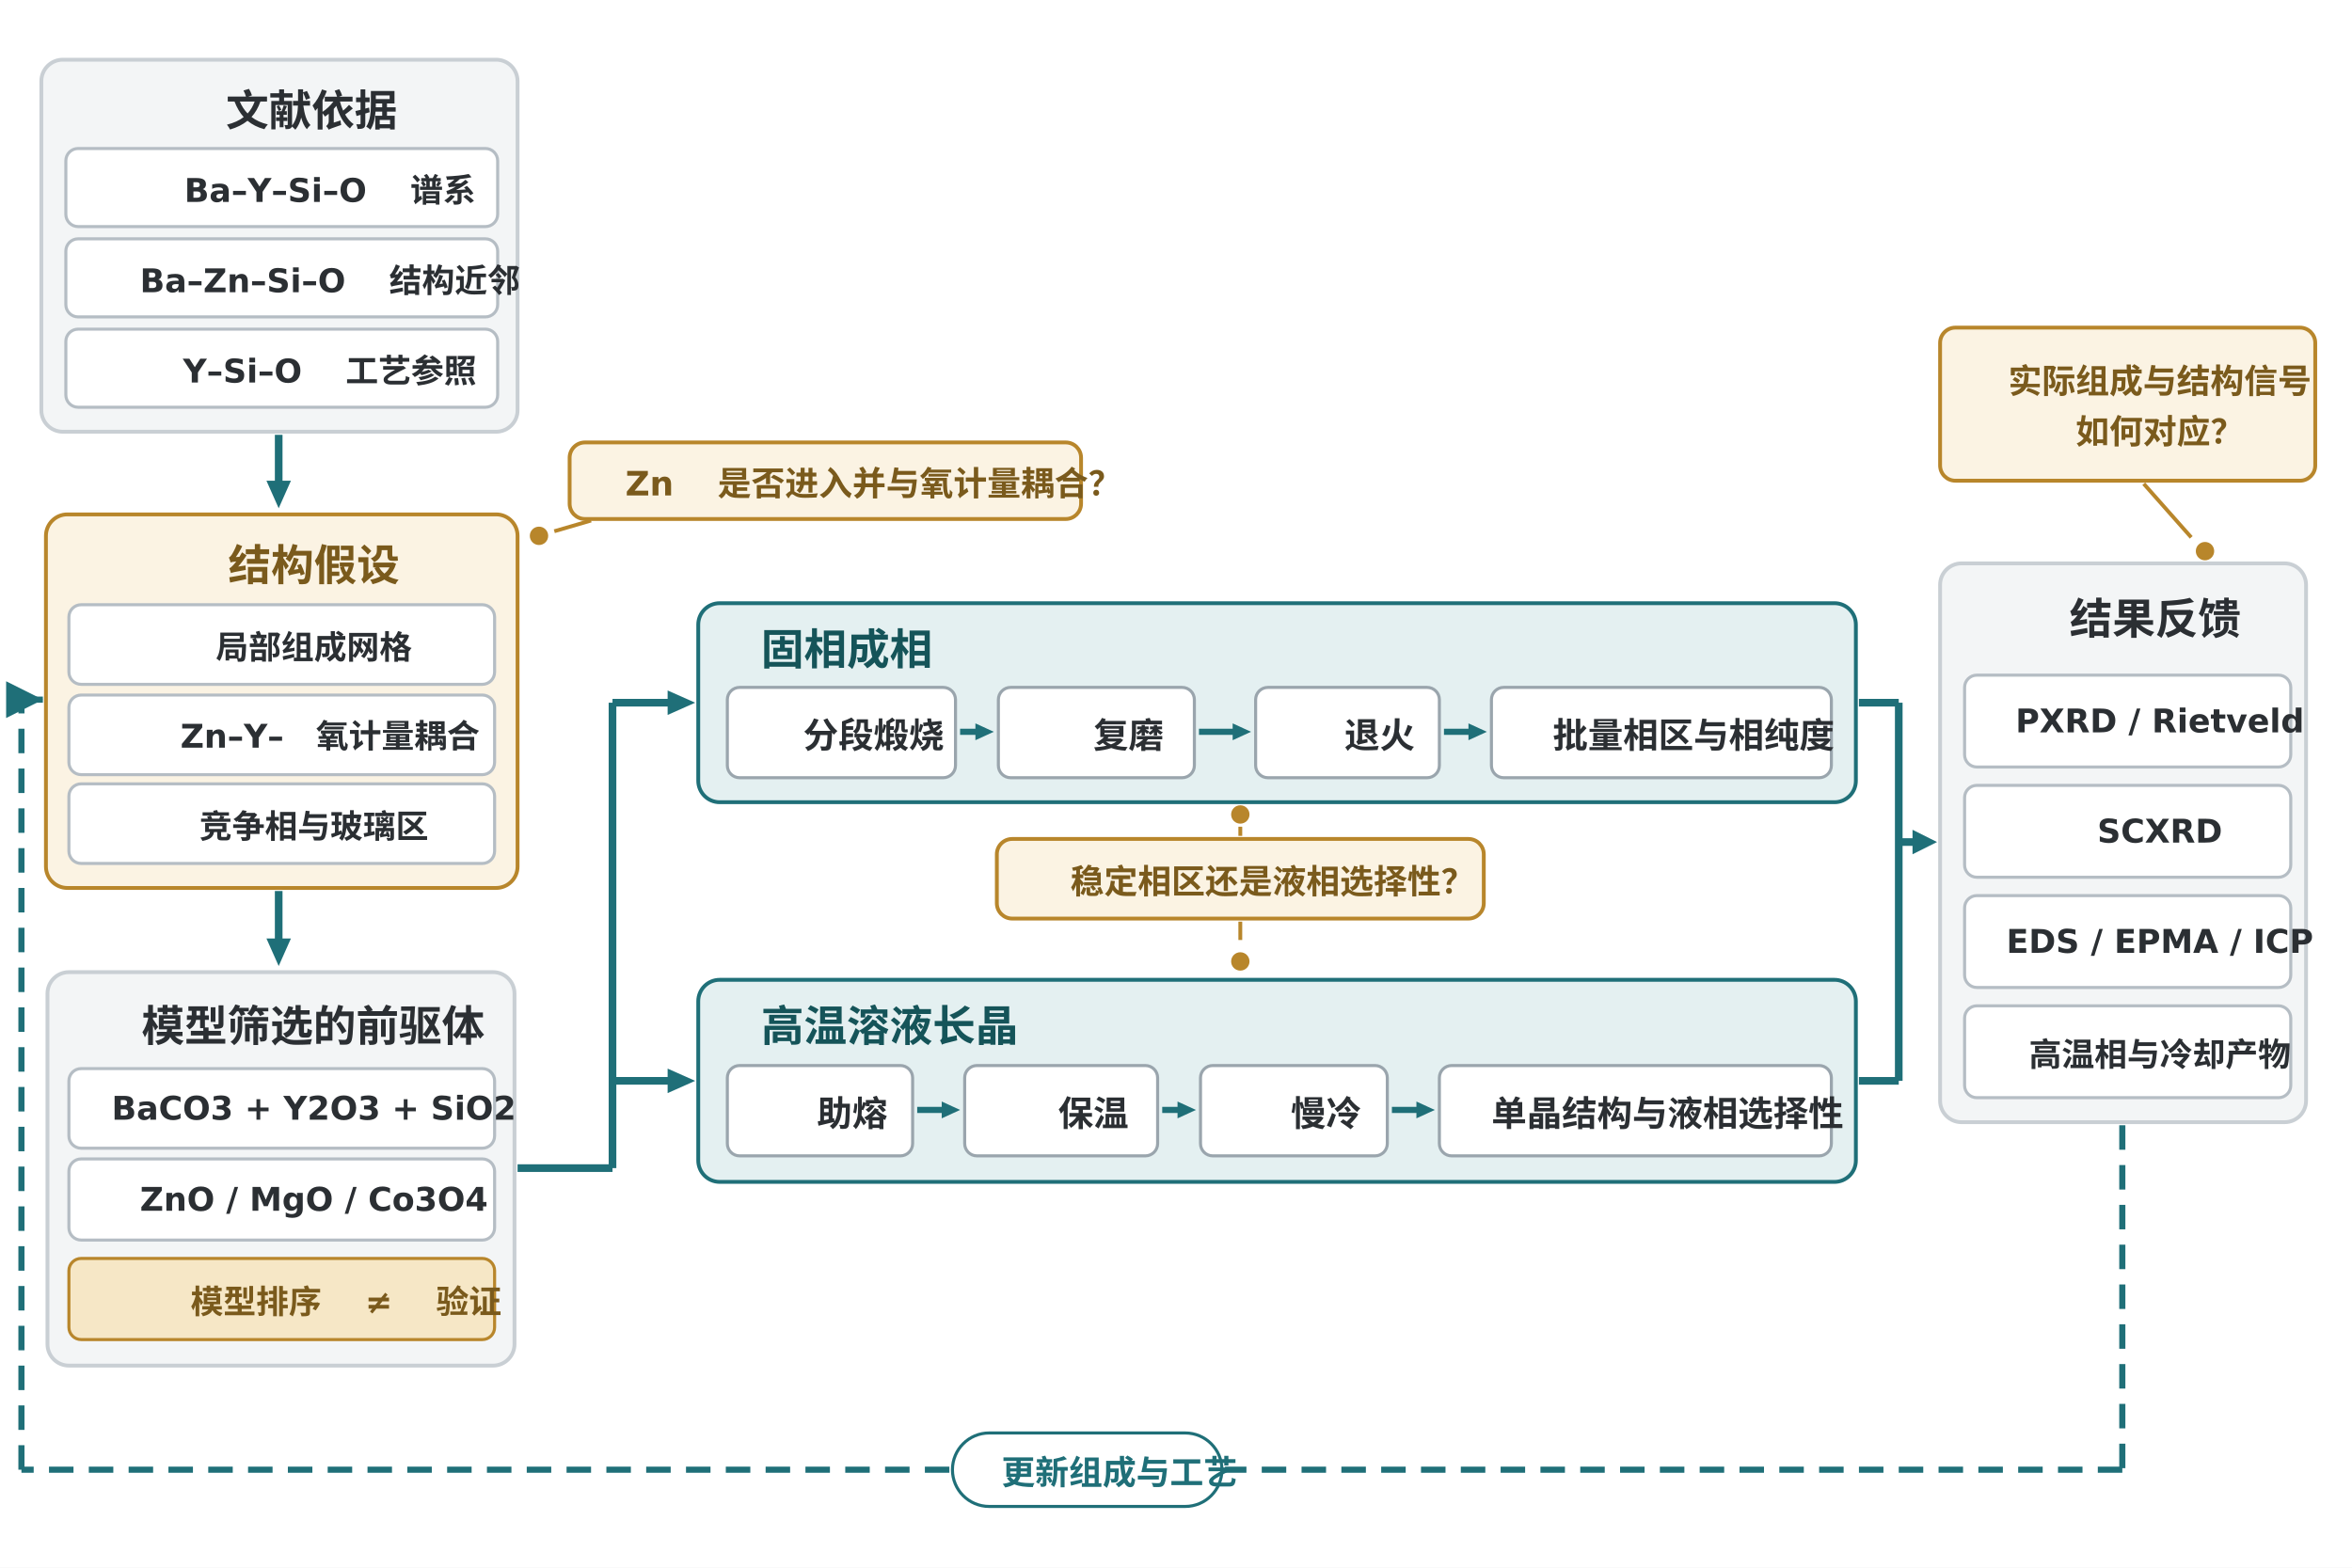
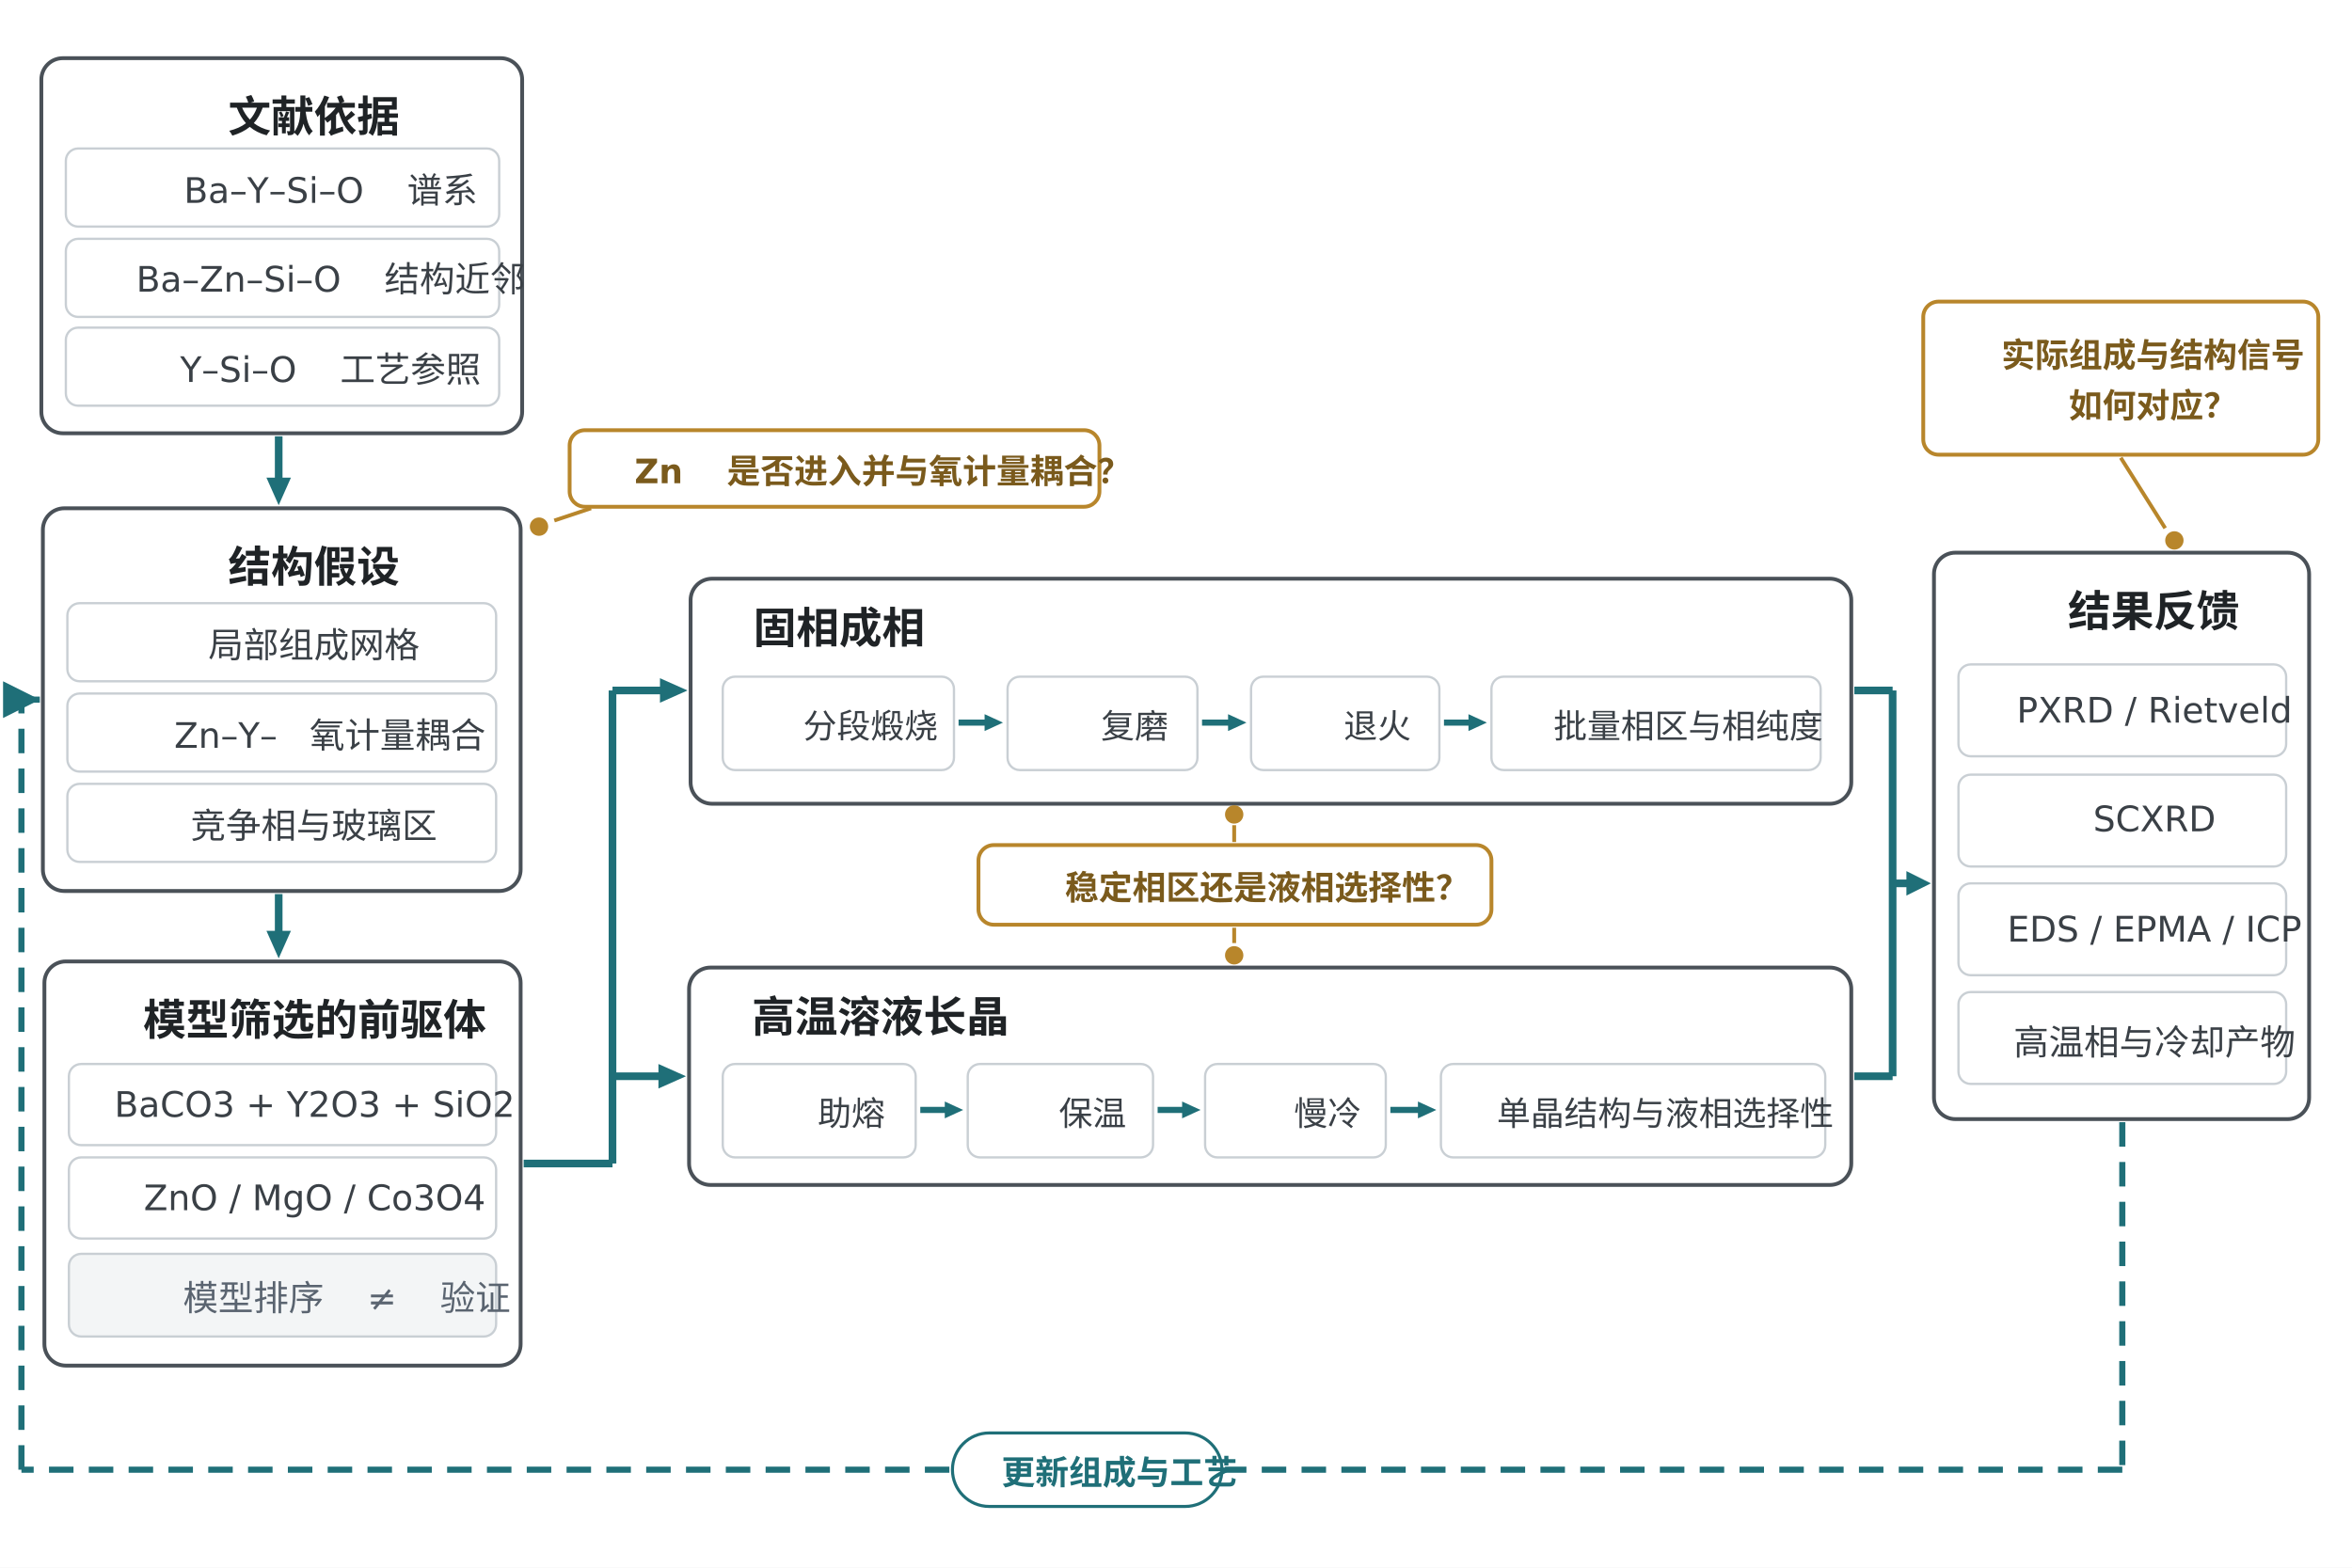
<svg xmlns="http://www.w3.org/2000/svg" viewBox="0 0 1536 1024" width="1536" height="1024">
  <rect width="100%" height="100%" fill="#FFFFFF" />
  <g id="c1">
-     <rect x="27" y="39" width="311" height="243" rx="14" fill="#F3F5F6" stroke="#C9CFD4" stroke-width="2.5" />
+     <rect x="27" y="38" width="314" height="245" rx="14" fill="#FFFFFF" stroke="#4A5158" stroke-width="2.5" />
  </g>
  <g id="c1_t">
-     <text x="126.5" y="82.125" xml:space="preserve">
-       <tspan font-family="Noto Sans CJK SC" font-size="28" font-weight="bold" font-style="normal" fill="#2B2F33">文献依据</tspan>
+     <text x="128.0" y="86.125" xml:space="preserve">
+       <tspan font-family="Noto Sans CJK SC" font-size="28" font-weight="bold" font-style="normal" fill="#1F2326">文献依据</tspan>
    </text>
  </g>
  <g id="c1_k0">
-     <rect x="43" y="97" width="282" height="51" rx="8" fill="#FFFFFF" stroke="#B5BDC4" stroke-width="2" />
+     <rect x="43" y="97" width="283" height="51" rx="8" fill="#FFFFFF" stroke="#C9CFD4" stroke-width="1.5" />
  </g>
  <g id="c1_k0_t">
-     <text x="99.338" y="131.875" xml:space="preserve">
-       <tspan font-family="DejaVu Sans" font-size="21.375" font-weight="bold" font-style="normal" fill="#2B2F33">Ba–Y–Si–O </tspan>
-       <tspan font-family="Noto Sans CJK SC" font-size="21.375" font-weight="bold" font-style="normal" fill="#2B2F33">谱系</tspan>
+     <text x="99.084" y="132.5" xml:space="preserve">
+       <tspan font-family="DejaVu Sans" font-size="23" font-weight="normal" font-style="normal" fill="#3A4046">Ba–Y–Si–O </tspan>
+       <tspan font-family="Noto Sans CJK SC" font-size="23" font-weight="normal" font-style="normal" fill="#3A4046">谱系</tspan>
    </text>
  </g>
  <g id="c1_k1">
-     <rect x="43" y="156" width="282" height="51" rx="8" fill="#FFFFFF" stroke="#B5BDC4" stroke-width="2" />
+     <rect x="43" y="156" width="283" height="51" rx="8" fill="#FFFFFF" stroke="#C9CFD4" stroke-width="1.5" />
  </g>
  <g id="c1_k1_t">
-     <text x="70.346" y="190.875" xml:space="preserve">
-       <tspan font-family="DejaVu Sans" font-size="21.375" font-weight="bold" font-style="normal" fill="#2B2F33">Ba–Zn–Si–O </tspan>
-       <tspan font-family="Noto Sans CJK SC" font-size="21.375" font-weight="bold" font-style="normal" fill="#2B2F33">结构近邻</tspan>
+     <text x="67.941" y="190.5" xml:space="preserve">
+       <tspan font-family="DejaVu Sans" font-size="23" font-weight="normal" font-style="normal" fill="#3A4046">Ba–Zn–Si–O </tspan>
+       <tspan font-family="Noto Sans CJK SC" font-size="23" font-weight="normal" font-style="normal" fill="#3A4046">结构近邻</tspan>
    </text>
  </g>
  <g id="c1_k2">
-     <rect x="43" y="215" width="282" height="51" rx="8" fill="#FFFFFF" stroke="#B5BDC4" stroke-width="2" />
+     <rect x="43" y="214" width="283" height="51" rx="8" fill="#FFFFFF" stroke="#C9CFD4" stroke-width="1.5" />
  </g>
  <g id="c1_k2_t">
-     <text x="98.5" y="249.875" xml:space="preserve">
-       <tspan font-family="DejaVu Sans" font-size="21.375" font-weight="bold" font-style="normal" fill="#2B2F33">Y–Si–O </tspan>
-       <tspan font-family="Noto Sans CJK SC" font-size="21.375" font-weight="bold" font-style="normal" fill="#2B2F33">工艺参照</tspan>
+     <text x="96.625" y="249.5" xml:space="preserve">
+       <tspan font-family="DejaVu Sans" font-size="23" font-weight="normal" font-style="normal" fill="#3A4046">Y–Si–O </tspan>
+       <tspan font-family="Noto Sans CJK SC" font-size="23" font-weight="normal" font-style="normal" fill="#3A4046">工艺参照</tspan>
    </text>
  </g>
  <g id="c1_c2">
-     <polygon points="184.5,284.0 184.5,314.0 190.0,314.0 182,332 174.0,314.0 179.5,314.0 179.5,284.0" fill="#1F6F78" />
+     <polygon points="184.5,285.0 184.5,312.0 190.0,312.0 182,330 174.0,312.0 179.5,312.0 179.5,285.0" fill="#1F6F78" />
  </g>
  <g id="c2">
-     <rect x="30" y="336" width="308" height="244" rx="14" fill="#FBF3E3" stroke="#B8862B" stroke-width="2.5" />
+     <rect x="28" y="332" width="312" height="250" rx="14" fill="#FFFFFF" stroke="#4A5158" stroke-width="2.5" />
  </g>
  <g id="c2_t">
-     <text x="128.0" y="379.125" xml:space="preserve">
-       <tspan font-family="Noto Sans CJK SC" font-size="28" font-weight="bold" font-style="normal" fill="#7A5A1C">结构假设</tspan>
+     <text x="128.0" y="380.125" xml:space="preserve">
+       <tspan font-family="Noto Sans CJK SC" font-size="28" font-weight="bold" font-style="normal" fill="#1F2326">结构假设</tspan>
    </text>
  </g>
  <g id="c2_k0">
-     <rect x="45" y="395" width="278" height="52" rx="8" fill="#FFFFFF" stroke="#B5BDC4" stroke-width="2" />
+     <rect x="44" y="394" width="280" height="51" rx="8" fill="#FFFFFF" stroke="#C9CFD4" stroke-width="1.5" />
  </g>
  <g id="c2_k0_t">
-     <text x="119.875" y="430.375" xml:space="preserve">
-       <tspan font-family="Noto Sans CJK SC" font-size="21.375" font-weight="bold" font-style="normal" fill="#2B2F33">局部组成网格</tspan>
+     <text x="115.0" y="429.5" xml:space="preserve">
+       <tspan font-family="Noto Sans CJK SC" font-size="23" font-weight="normal" font-style="normal" fill="#3A4046">局部组成网格</tspan>
    </text>
  </g>
  <g id="c2_k1">
-     <rect x="45" y="454" width="278" height="52" rx="8" fill="#FFFFFF" stroke="#B5BDC4" stroke-width="2" />
+     <rect x="44" y="453" width="280" height="51" rx="8" fill="#FFFFFF" stroke="#C9CFD4" stroke-width="1.5" />
  </g>
  <g id="c2_k1_t">
-     <text x="96.791" y="488.375" xml:space="preserve">
-       <tspan font-family="DejaVu Sans" font-size="21.375" font-weight="bold" font-style="normal" fill="#2B2F33">Zn–Y–</tspan>
-       <tspan font-family="Noto Sans CJK SC" font-size="21.375" font-weight="bold" font-style="normal" fill="#2B2F33">氧计量耦合</tspan>
+     <text x="92.75" y="488.5" xml:space="preserve">
+       <tspan font-family="DejaVu Sans" font-size="23" font-weight="normal" font-style="normal" fill="#3A4046">Zn–Y–</tspan>
+       <tspan font-family="Noto Sans CJK SC" font-size="23" font-weight="normal" font-style="normal" fill="#3A4046">氧计量耦合</tspan>
    </text>
  </g>
  <g id="c2_k2">
-     <rect x="45" y="512" width="278" height="52" rx="8" fill="#FFFFFF" stroke="#B5BDC4" stroke-width="2" />
+     <rect x="44" y="512" width="280" height="51" rx="8" fill="#FFFFFF" stroke="#C9CFD4" stroke-width="1.5" />
  </g>
  <g id="c2_k2_t">
-     <text x="109.201" y="547.375" xml:space="preserve">
-       <tspan font-family="Noto Sans CJK SC" font-size="21.375" font-weight="bold" font-style="normal" fill="#2B2F33">竞争相与玻璃区</tspan>
+     <text x="103.5" y="547.5" xml:space="preserve">
+       <tspan font-family="Noto Sans CJK SC" font-size="23" font-weight="normal" font-style="normal" fill="#3A4046">竞争相与玻璃区</tspan>
    </text>
  </g>
  <g id="c2_c3">
-     <polygon points="184.5,582.0 184.5,613.0 190.0,613.0 182,631 174.0,613.0 179.5,613.0 179.5,582.0" fill="#1F6F78" />
+     <polygon points="184.5,584.0 184.5,608.0 190.0,608.0 182,626 174.0,608.0 179.5,608.0 179.5,584.0" fill="#1F6F78" />
  </g>
  <g id="c3">
-     <rect x="31" y="635" width="305" height="257" rx="14" fill="#F3F5F6" stroke="#C9CFD4" stroke-width="2.5" />
+     <rect x="29" y="628" width="311" height="264" rx="14" fill="#FFFFFF" stroke="#4A5158" stroke-width="2.5" />
  </g>
  <g id="c3_t">
-     <text x="71.5" y="680.125" xml:space="preserve">
-       <tspan font-family="Noto Sans CJK SC" font-size="28" font-weight="bold" font-style="normal" fill="#2B2F33">模型筛选的前驱体</tspan>
+     <text x="72.5" y="676.125" xml:space="preserve">
+       <tspan font-family="Noto Sans CJK SC" font-size="28" font-weight="bold" font-style="normal" fill="#1F2326">模型筛选的前驱体</tspan>
    </text>
  </g>
  <g id="c3_k0">
-     <rect x="45" y="698" width="278" height="52" rx="8" fill="#FFFFFF" stroke="#B5BDC4" stroke-width="2" />
+     <rect x="45" y="695" width="279" height="53" rx="8" fill="#FFFFFF" stroke="#C9CFD4" stroke-width="1.5" />
  </g>
  <g id="c3_k0_t">
-     <text x="51.875" y="731.375" xml:space="preserve">
-       <tspan font-family="DejaVu Sans" font-size="21.375" font-weight="bold" font-style="normal" fill="#2B2F33">BaCO3 + Y2O3 + SiO2</tspan>
+     <text x="53.691" y="729.5" xml:space="preserve">
+       <tspan font-family="DejaVu Sans" font-size="23" font-weight="normal" font-style="normal" fill="#3A4046">BaCO3 + Y2O3 + SiO2</tspan>
    </text>
  </g>
  <g id="c3_k1">
-     <rect x="45" y="757" width="278" height="53" rx="8" fill="#FFFFFF" stroke="#B5BDC4" stroke-width="2" />
+     <rect x="45" y="756" width="279" height="53" rx="8" fill="#FFFFFF" stroke="#C9CFD4" stroke-width="1.5" />
  </g>
  <g id="c3_k1_t">
-     <text x="70.369" y="790.875" xml:space="preserve">
-       <tspan font-family="DejaVu Sans" font-size="21.375" font-weight="bold" font-style="normal" fill="#2B2F33">ZnO / MgO / Co3O4</tspan>
+     <text x="72.875" y="790.5" xml:space="preserve">
+       <tspan font-family="DejaVu Sans" font-size="23" font-weight="normal" font-style="normal" fill="#3A4046">ZnO / MgO / Co3O4</tspan>
    </text>
  </g>
  <g id="c3_tag">
-     <rect x="45" y="822" width="278" height="53" rx="8" fill="#F6E7C6" stroke="#B8862B" stroke-width="2" />
+     <rect x="45" y="819" width="279" height="54" rx="8" fill="#F3F5F6" stroke="#C9CFD4" stroke-width="1.5" />
  </g>
  <g id="c3_tag_t">
-     <text x="103.48" y="857.875" xml:space="preserve">
-       <tspan font-family="Noto Sans CJK SC" font-size="21.375" font-weight="bold" font-style="normal" fill="#7A5A1C">模型排序</tspan>
-       <tspan font-family="DejaVu Sans" font-size="21.375" font-weight="bold" font-style="normal" fill="#7A5A1C"> ≠ </tspan>
-       <tspan font-family="Noto Sans CJK SC" font-size="21.375" font-weight="bold" font-style="normal" fill="#7A5A1C">验证</tspan>
+     <text x="98.5" y="856.0" xml:space="preserve">
+       <tspan font-family="Noto Sans CJK SC" font-size="23" font-weight="normal" font-style="normal" fill="#5A6470">模型排序</tspan>
+       <tspan font-family="DejaVu Sans" font-size="23" font-weight="normal" font-style="normal" fill="#5A6470"> ≠ </tspan>
+       <tspan font-family="Noto Sans CJK SC" font-size="23" font-weight="normal" font-style="normal" fill="#5A6470">验证</tspan>
    </text>
  </g>
  <g id="fk_stub">
-     <line x1="338" y1="763" x2="400" y2="763" stroke="#1F6F78" stroke-width="5" />
+     <line x1="342" y1="760" x2="400" y2="760" stroke="#1F6F78" stroke-width="5" />
  </g>
  <g id="fk_v">
-     <line x1="400" y1="459" x2="400" y2="763" stroke="#1F6F78" stroke-width="5" />
+     <line x1="400" y1="451" x2="400" y2="760" stroke="#1F6F78" stroke-width="5" />
  </g>
  <g id="fk_a">
-     <polygon points="400.0,456.5 436.0,456.5 436.0,451.0 454,459 436.0,467.0 436.0,461.5 400.0,461.5" fill="#1F6F78" />
+     <polygon points="400.0,448.5 431.0,448.5 431.0,443.0 449,451 431.0,459.0 431.0,453.5 400.0,453.5" fill="#1F6F78" />
  </g>
  <g id="fk_b">
-     <polygon points="400.0,703.5 436.0,703.5 436.0,698.0 454,706 436.0,714.0 436.0,708.5 400.0,708.5" fill="#1F6F78" />
+     <polygon points="400.0,700.5 430.0,700.5 430.0,695.0 448,703 430.0,711.0 430.0,705.5 400.0,705.5" fill="#1F6F78" />
  </g>
  <g id="l1">
-     <rect x="456" y="394" width="756" height="130" rx="14" fill="#E4F0F1" stroke="#1F6F78" stroke-width="2.5" />
+     <rect x="451" y="378" width="758" height="147" rx="14" fill="#FFFFFF" stroke="#4A5158" stroke-width="2.5" />
  </g>
  <g id="l1_t">
-     <text x="476" y="434.125" xml:space="preserve">
-       <tspan font-family="Noto Sans CJK SC" font-size="28" font-weight="bold" font-style="normal" fill="#155459">固相成相</tspan>
+     <text x="471" y="420.125" xml:space="preserve">
+       <tspan font-family="Noto Sans CJK SC" font-size="28" font-weight="bold" font-style="normal" fill="#1F2326">固相成相</tspan>
    </text>
  </g>
  <g id="l1_k0">
-     <rect x="475" y="449" width="149" height="59" rx="8" fill="#FFFFFF" stroke="#9AA5AD" stroke-width="2" />
+     <rect x="472" y="442" width="151" height="61" rx="8" fill="#FFFFFF" stroke="#C9CFD4" stroke-width="1.5" />
  </g>
  <g id="l1_k0_t">
-     <text x="503.5" y="488.5" xml:space="preserve">
-       <tspan font-family="Noto Sans CJK SC" font-size="23" font-weight="bold" font-style="normal" fill="#2B2F33">分段煅烧</tspan>
+     <text x="503.5" y="482.125" xml:space="preserve">
+       <tspan font-family="Noto Sans CJK SC" font-size="22" font-weight="normal" font-style="normal" fill="#3A4046">分段煅烧</tspan>
    </text>
  </g>
  <g id="l1_a0">
-     <polygon points="627.0,476.0 637.0,476.0 637.0,472.5 649,478 637.0,483.5 637.0,480.0 627.0,480.0" fill="#1F6F78" />
+     <polygon points="626.0,470.0 643.0,470.0 643.0,466.5 655,472 643.0,477.5 643.0,474.0 626.0,474.0" fill="#1F6F78" />
  </g>
  <g id="l1_k1">
-     <rect x="652" y="449" width="128" height="59" rx="8" fill="#FFFFFF" stroke="#9AA5AD" stroke-width="2" />
+     <rect x="658" y="442" width="124" height="61" rx="8" fill="#FFFFFF" stroke="#C9CFD4" stroke-width="1.5" />
  </g>
  <g id="l1_k1_t">
-     <text x="693.0" y="488.5" xml:space="preserve">
-       <tspan font-family="Noto Sans CJK SC" font-size="23" font-weight="bold" font-style="normal" fill="#2B2F33">复磨</tspan>
+     <text x="698.0" y="482.125" xml:space="preserve">
+       <tspan font-family="Noto Sans CJK SC" font-size="22" font-weight="normal" font-style="normal" fill="#3A4046">复磨</tspan>
    </text>
  </g>
  <g id="l1_a1">
-     <polygon points="783.0,476.0 805.0,476.0 805.0,472.5 817,478 805.0,483.5 805.0,480.0 783.0,480.0" fill="#1F6F78" />
+     <polygon points="785.0,470.0 802.0,470.0 802.0,466.5 814,472 802.0,477.5 802.0,474.0 785.0,474.0" fill="#1F6F78" />
  </g>
  <g id="l1_k2">
-     <rect x="820" y="449" width="120" height="59" rx="8" fill="#FFFFFF" stroke="#9AA5AD" stroke-width="2" />
+     <rect x="817" y="442" width="123" height="61" rx="8" fill="#FFFFFF" stroke="#C9CFD4" stroke-width="1.5" />
  </g>
  <g id="l1_k2_t">
-     <text x="857.0" y="488.5" xml:space="preserve">
-       <tspan font-family="Noto Sans CJK SC" font-size="23" font-weight="bold" font-style="normal" fill="#2B2F33">退火</tspan>
+     <text x="856.5" y="482.125" xml:space="preserve">
+       <tspan font-family="Noto Sans CJK SC" font-size="22" font-weight="normal" font-style="normal" fill="#3A4046">退火</tspan>
    </text>
  </g>
  <g id="l1_a2">
-     <polygon points="943.0,476.0 959.0,476.0 959.0,472.5 971,478 959.0,483.5 959.0,480.0 943.0,480.0" fill="#1F6F78" />
+     <polygon points="943.0,470.0 959.0,470.0 959.0,466.5 971,472 959.0,477.5 959.0,474.0 943.0,474.0" fill="#1F6F78" />
  </g>
  <g id="l1_k3">
-     <rect x="974" y="449" width="222" height="59" rx="8" fill="#FFFFFF" stroke="#9AA5AD" stroke-width="2" />
+     <rect x="974" y="442" width="215" height="61" rx="8" fill="#FFFFFF" stroke="#C9CFD4" stroke-width="1.5" />
  </g>
  <g id="l1_k3_t">
-     <text x="993.0" y="488.5" xml:space="preserve">
-       <tspan font-family="Noto Sans CJK SC" font-size="23" font-weight="bold" font-style="normal" fill="#2B2F33">批量相区与相纯度</tspan>
+     <text x="993.5" y="482.125" xml:space="preserve">
+       <tspan font-family="Noto Sans CJK SC" font-size="22" font-weight="normal" font-style="normal" fill="#3A4046">批量相区与相纯度</tspan>
    </text>
  </g>
  <g id="l2">
-     <rect x="456" y="640" width="756" height="132" rx="14" fill="#E4F0F1" stroke="#1F6F78" stroke-width="2.5" />
+     <rect x="450" y="632" width="759" height="142" rx="14" fill="#FFFFFF" stroke="#4A5158" stroke-width="2.5" />
  </g>
  <g id="l2_t">
-     <text x="476" y="680.125" xml:space="preserve">
-       <tspan font-family="Noto Sans CJK SC" font-size="28" font-weight="bold" font-style="normal" fill="#155459">高温溶液长晶</tspan>
+     <text x="470" y="674.125" xml:space="preserve">
+       <tspan font-family="Noto Sans CJK SC" font-size="28" font-weight="bold" font-style="normal" fill="#1F2326">高温溶液长晶</tspan>
    </text>
  </g>
  <g id="l2_k0">
-     <rect x="475" y="696" width="121" height="59" rx="8" fill="#FFFFFF" stroke="#9AA5AD" stroke-width="2" />
+     <rect x="472" y="695" width="126" height="61" rx="8" fill="#FFFFFF" stroke="#C9CFD4" stroke-width="1.5" />
  </g>
  <g id="l2_k0_t">
-     <text x="512.5" y="735.5" xml:space="preserve">
-       <tspan font-family="Noto Sans CJK SC" font-size="23" font-weight="bold" font-style="normal" fill="#2B2F33">助熔</tspan>
+     <text x="513.0" y="735.125" xml:space="preserve">
+       <tspan font-family="Noto Sans CJK SC" font-size="22" font-weight="normal" font-style="normal" fill="#3A4046">助熔</tspan>
    </text>
  </g>
  <g id="l2_a0">
-     <polygon points="599.0,723.0 615.0,723.0 615.0,719.5 627,725 615.0,730.5 615.0,727.0 599.0,727.0" fill="#1F6F78" />
+     <polygon points="601.0,723.0 617.0,723.0 617.0,719.5 629,725 617.0,730.5 617.0,727.0 601.0,727.0" fill="#1F6F78" />
  </g>
  <g id="l2_k1">
-     <rect x="630" y="696" width="126" height="59" rx="8" fill="#FFFFFF" stroke="#9AA5AD" stroke-width="2" />
+     <rect x="632" y="695" width="121" height="61" rx="8" fill="#FFFFFF" stroke="#C9CFD4" stroke-width="1.5" />
  </g>
  <g id="l2_k1_t">
-     <text x="670.0" y="735.5" xml:space="preserve">
-       <tspan font-family="Noto Sans CJK SC" font-size="23" font-weight="bold" font-style="normal" fill="#2B2F33">保温</tspan>
+     <text x="670.5" y="735.125" xml:space="preserve">
+       <tspan font-family="Noto Sans CJK SC" font-size="22" font-weight="normal" font-style="normal" fill="#3A4046">保温</tspan>
    </text>
  </g>
  <g id="l2_a1">
-     <polygon points="759.0,723.0 769.0,723.0 769.0,719.5 781,725 769.0,730.5 769.0,727.0 759.0,727.0" fill="#1F6F78" />
+     <polygon points="756.0,723.0 772.0,723.0 772.0,719.5 784,725 772.0,730.5 772.0,727.0 756.0,727.0" fill="#1F6F78" />
  </g>
  <g id="l2_k2">
-     <rect x="784" y="696" width="122" height="59" rx="8" fill="#FFFFFF" stroke="#9AA5AD" stroke-width="2" />
+     <rect x="787" y="695" width="118" height="61" rx="8" fill="#FFFFFF" stroke="#C9CFD4" stroke-width="1.5" />
  </g>
  <g id="l2_k2_t">
-     <text x="822.0" y="735.5" xml:space="preserve">
-       <tspan font-family="Noto Sans CJK SC" font-size="23" font-weight="bold" font-style="normal" fill="#2B2F33">慢冷</tspan>
+     <text x="824.0" y="735.125" xml:space="preserve">
+       <tspan font-family="Noto Sans CJK SC" font-size="22" font-weight="normal" font-style="normal" fill="#3A4046">慢冷</tspan>
    </text>
  </g>
  <g id="l2_a2">
-     <polygon points="909.0,723.0 925.0,723.0 925.0,719.5 937,725 925.0,730.5 925.0,727.0 909.0,727.0" fill="#1F6F78" />
+     <polygon points="908.0,723.0 926.0,723.0 926.0,719.5 938,725 926.0,730.5 926.0,727.0 908.0,727.0" fill="#1F6F78" />
  </g>
  <g id="l2_k3">
-     <rect x="940" y="696" width="256" height="59" rx="8" fill="#FFFFFF" stroke="#9AA5AD" stroke-width="2" />
+     <rect x="941" y="695" width="251" height="61" rx="8" fill="#FFFFFF" stroke="#C9CFD4" stroke-width="1.5" />
  </g>
  <g id="l2_k3_t">
-     <text x="953.0" y="735.5" xml:space="preserve">
-       <tspan font-family="Noto Sans CJK SC" font-size="23" font-weight="bold" font-style="normal" fill="#2B2F33">单晶结构与液相选择性</tspan>
+     <text x="956.5" y="735.125" xml:space="preserve">
+       <tspan font-family="Noto Sans CJK SC" font-size="22" font-weight="normal" font-style="normal" fill="#3A4046">单晶结构与液相选择性</tspan>
    </text>
  </g>
  <g id="mg_a">
-     <line x1="1214" y1="459" x2="1240" y2="459" stroke="#1F6F78" stroke-width="5" />
+     <line x1="1211" y1="451" x2="1236" y2="451" stroke="#1F6F78" stroke-width="5" />
  </g>
  <g id="mg_b">
-     <line x1="1214" y1="706" x2="1240" y2="706" stroke="#1F6F78" stroke-width="5" />
+     <line x1="1211" y1="703" x2="1236" y2="703" stroke="#1F6F78" stroke-width="5" />
  </g>
  <g id="mg_v">
-     <line x1="1240" y1="459" x2="1240" y2="706" stroke="#1F6F78" stroke-width="5" />
+     <line x1="1236" y1="451" x2="1236" y2="703" stroke="#1F6F78" stroke-width="5" />
  </g>
  <g id="mg_out">
-     <polygon points="1240.0,547.5 1249.0,547.5 1249.0,542.0 1265,550 1249.0,558.0 1249.0,552.5 1240.0,552.5" fill="#1F6F78" />
+     <polygon points="1236.0,574.5 1245.0,574.5 1245.0,569.0 1261,577 1245.0,585.0 1245.0,579.5 1236.0,579.5" fill="#1F6F78" />
  </g>
  <g id="c5">
-     <rect x="1267" y="368" width="239" height="365" rx="14" fill="#F3F5F6" stroke="#C9CFD4" stroke-width="2.5" />
+     <rect x="1263" y="361" width="245" height="370" rx="14" fill="#FFFFFF" stroke="#4A5158" stroke-width="2.5" />
  </g>
  <g id="c5_t">
-     <text x="1330.5" y="414.125" xml:space="preserve">
-       <tspan font-family="Noto Sans CJK SC" font-size="28" font-weight="bold" font-style="normal" fill="#2B2F33">结果反馈</tspan>
+     <text x="1329.5" y="409.125" xml:space="preserve">
+       <tspan font-family="Noto Sans CJK SC" font-size="28" font-weight="bold" font-style="normal" fill="#1F2326">结果反馈</tspan>
    </text>
  </g>
  <g id="c5_k0">
-     <rect x="1283" y="441" width="213" height="60" rx="8" fill="#FFFFFF" stroke="#B5BDC4" stroke-width="2" />
+     <rect x="1279" y="434" width="214" height="60" rx="8" fill="#FFFFFF" stroke="#C9CFD4" stroke-width="1.5" />
  </g>
  <g id="c5_k0_t">
-     <text x="1295.219" y="478.375" xml:space="preserve">
-       <tspan font-family="DejaVu Sans" font-size="21.375" font-weight="bold" font-style="normal" fill="#2B2F33">PXRD / Rietveld</tspan>
+     <text x="1296.0" y="472.0" xml:space="preserve">
+       <tspan font-family="DejaVu Sans" font-size="23" font-weight="normal" font-style="normal" fill="#3A4046">PXRD / Rietveld</tspan>
    </text>
  </g>
  <g id="c5_k1">
-     <rect x="1283" y="513" width="213" height="60" rx="8" fill="#FFFFFF" stroke="#B5BDC4" stroke-width="2" />
+     <rect x="1279" y="506" width="214" height="60" rx="8" fill="#FFFFFF" stroke="#C9CFD4" stroke-width="1.5" />
  </g>
  <g id="c5_k1_t">
-     <text x="1348.625" y="550.375" xml:space="preserve">
-       <tspan font-family="DejaVu Sans" font-size="21.375" font-weight="bold" font-style="normal" fill="#2B2F33">SCXRD</tspan>
+     <text x="1345.945" y="543.0" xml:space="preserve">
+       <tspan font-family="DejaVu Sans" font-size="23" font-weight="normal" font-style="normal" fill="#3A4046">SCXRD</tspan>
    </text>
  </g>
  <g id="c5_k2">
-     <rect x="1283" y="585" width="213" height="60" rx="8" fill="#FFFFFF" stroke="#B5BDC4" stroke-width="2" />
+     <rect x="1279" y="577" width="214" height="60" rx="8" fill="#FFFFFF" stroke="#C9CFD4" stroke-width="1.5" />
  </g>
  <g id="c5_k2_t">
-     <text x="1289.25" y="622.375" xml:space="preserve">
-       <tspan font-family="DejaVu Sans" font-size="21.375" font-weight="bold" font-style="normal" fill="#2B2F33">EDS / EPMA / ICP</tspan>
+     <text x="1289.855" y="615.0" xml:space="preserve">
+       <tspan font-family="DejaVu Sans" font-size="23" font-weight="normal" font-style="normal" fill="#3A4046">EDS / EPMA / ICP</tspan>
    </text>
  </g>
  <g id="c5_k3">
-     <rect x="1283" y="657" width="213" height="60" rx="8" fill="#FFFFFF" stroke="#B5BDC4" stroke-width="2" />
+     <rect x="1279" y="648" width="214" height="60" rx="8" fill="#FFFFFF" stroke="#C9CFD4" stroke-width="1.5" />
  </g>
  <g id="c5_k3_t">
-     <text x="1304.0" y="696.375" xml:space="preserve">
-       <tspan font-family="Noto Sans CJK SC" font-size="21.375" font-weight="bold" font-style="normal" fill="#2B2F33">高温相与冷却产物</tspan>
+     <text x="1294.0" y="689.0" xml:space="preserve">
+       <tspan font-family="Noto Sans CJK SC" font-size="23" font-weight="normal" font-style="normal" fill="#3A4046">高温相与冷却产物</tspan>
    </text>
  </g>
  <g id="fb1">
-     <line x1="1386" y1="735" x2="1386" y2="960" stroke="#1F6F78" stroke-width="4" stroke-dasharray="16 10" />
+     <line x1="1386" y1="733" x2="1386" y2="960" stroke="#1F6F78" stroke-width="4" stroke-dasharray="16 10" />
  </g>
  <g id="fb2">
    <line x1="1386" y1="960" x2="800" y2="960" stroke="#1F6F78" stroke-width="4" stroke-dasharray="16 10" />
  </g>
  <g id="fb_p">
    <rect x="622" y="936" width="176" height="48" rx="24.0" fill="#FFFFFF" stroke="#1F6F78" stroke-width="2" />
  </g>
  <g id="fb_pt">
    <text x="633.0" y="969.625" xml:space="preserve">
      <tspan font-family="Noto Sans CJK SC" font-size="22" font-weight="bold" font-style="normal" fill="#1F6F78">更新组成与工艺</tspan>
    </text>
  </g>
  <g id="fb3">
    <line x1="620" y1="960" x2="14" y2="960" stroke="#1F6F78" stroke-width="4" stroke-dasharray="16 10" />
  </g>
  <g id="fb4">
    <line x1="14" y1="960" x2="14" y2="457" stroke="#1F6F78" stroke-width="4" stroke-dasharray="16 10" />
  </g>
  <g id="fb5">
    <defs>
      <marker id="marker-fb5" markerWidth="6" markerHeight="6" refX="6" refY="3" orient="auto">
        <path d="M0,0 L6,3 L0,6 Z" fill="#1F6F78" />
      </marker>
    </defs>
-     <line x1="14" y1="457" x2="28" y2="457" stroke="#1F6F78" stroke-width="4" stroke-dasharray="16 10" marker-end="url(#marker-fb5)" />
+     <line x1="14" y1="457" x2="26" y2="457" stroke="#1F6F78" stroke-width="4" stroke-dasharray="16 10" marker-end="url(#marker-fb5)" />
  </g>
  <g id="q1">
-     <rect x="372" y="289" width="334" height="50" rx="10" fill="#FBF3E3" stroke="#B8862B" stroke-width="2.5" />
+     <rect x="372" y="281" width="346" height="50" rx="10" fill="#FFFFFF" stroke="#B8862B" stroke-width="2.5" />
  </g>
  <g id="q1_t">
-     <text x="387.361" y="323.625" xml:space="preserve">
+     <text x="393.361" y="315.625" xml:space="preserve">
      <tspan font-family="DejaVu Sans" font-size="22" font-weight="bold" font-style="normal" fill="#7A5A1C">Zn </tspan>
      <tspan font-family="Noto Sans CJK SC" font-size="22" font-weight="bold" font-style="normal" fill="#7A5A1C">是否进入并与氧计量耦合？</tspan>
    </text>
  </g>
  <g id="q1_l">
-     <line x1="386" y1="340" x2="362" y2="347" stroke="#B8862B" stroke-width="2.5" />
+     <line x1="386" y1="332" x2="362" y2="340" stroke="#B8862B" stroke-width="2.5" />
  </g>
  <g id="q1_d">
-     <ellipse cx="352.0" cy="350.0" rx="6.0" ry="6.0" fill="#B8862B" stroke="none" stroke-width="1" />
+     <ellipse cx="352.0" cy="344.0" rx="6.0" ry="6.0" fill="#B8862B" stroke="none" stroke-width="1" />
  </g>
  <g id="q2">
-     <rect x="651" y="548" width="318" height="52" rx="10" fill="#FBF3E3" stroke="#B8862B" stroke-width="2.5" />
+     <rect x="639" y="552" width="335" height="52" rx="10" fill="#FFFFFF" stroke="#B8862B" stroke-width="2.5" />
  </g>
  <g id="q2_t">
-     <text x="678.0" y="583.625" xml:space="preserve">
+     <text x="674.5" y="587.625" xml:space="preserve">
      <tspan font-family="Noto Sans CJK SC" font-size="22" font-weight="bold" font-style="normal" fill="#7A5A1C">稳定相区还是液相选择性？</tspan>
    </text>
  </g>
  <g id="q2_l">
-     <line x1="810" y1="546" x2="810" y2="540" stroke="#B8862B" stroke-width="2.5" />
+     <line x1="806" y1="550" x2="806" y2="539" stroke="#B8862B" stroke-width="2.5" />
  </g>
  <g id="q2_d">
-     <ellipse cx="810.0" cy="532.0" rx="6.0" ry="6.0" fill="#B8862B" stroke="none" stroke-width="1" />
+     <ellipse cx="806.0" cy="532.0" rx="6.0" ry="6.0" fill="#B8862B" stroke="none" stroke-width="1" />
  </g>
  <g id="q2_l2">
-     <line x1="810" y1="602" x2="810" y2="614" stroke="#B8862B" stroke-width="2.5" />
+     <line x1="806" y1="606" x2="806" y2="616" stroke="#B8862B" stroke-width="2.5" />
  </g>
  <g id="q2_d2">
-     <ellipse cx="810.0" cy="628.0" rx="6.0" ry="6.0" fill="#B8862B" stroke="none" stroke-width="1" />
+     <ellipse cx="806.0" cy="624.0" rx="6.0" ry="6.0" fill="#B8862B" stroke="none" stroke-width="1" />
  </g>
  <g id="q3">
-     <rect x="1267" y="214" width="245" height="100" rx="10" fill="#FBF3E3" stroke="#B8862B" stroke-width="2.5" />
+     <rect x="1256" y="197" width="258" height="100" rx="10" fill="#FFFFFF" stroke="#B8862B" stroke-width="2.5" />
  </g>
  <g id="q3_t">
-     <text x="1290.5" y="256.75" xml:space="preserve">
+     <text x="1286.0" y="239.75" xml:space="preserve">
      <tspan font-family="Noto Sans CJK SC" font-size="22" font-weight="bold" font-style="normal" fill="#7A5A1C">实际组成与结构信号</tspan>
    </text>
-     <text x="1334.5" y="289.75" xml:space="preserve">
+     <text x="1330.0" y="272.75" xml:space="preserve">
      <tspan font-family="Noto Sans CJK SC" font-size="22" font-weight="bold" font-style="normal" fill="#7A5A1C">如何对应？</tspan>
    </text>
  </g>
  <g id="q3_l">
-     <line x1="1400" y1="316" x2="1431" y2="351" stroke="#B8862B" stroke-width="2.5" />
+     <line x1="1385" y1="299" x2="1414" y2="345" stroke="#B8862B" stroke-width="2.5" />
  </g>
  <g id="q3_d">
-     <ellipse cx="1440.0" cy="360.0" rx="6.0" ry="6.0" fill="#B8862B" stroke="none" stroke-width="1" />
+     <ellipse cx="1420.0" cy="353.0" rx="6.0" ry="6.0" fill="#B8862B" stroke="none" stroke-width="1" />
  </g>
</svg>
